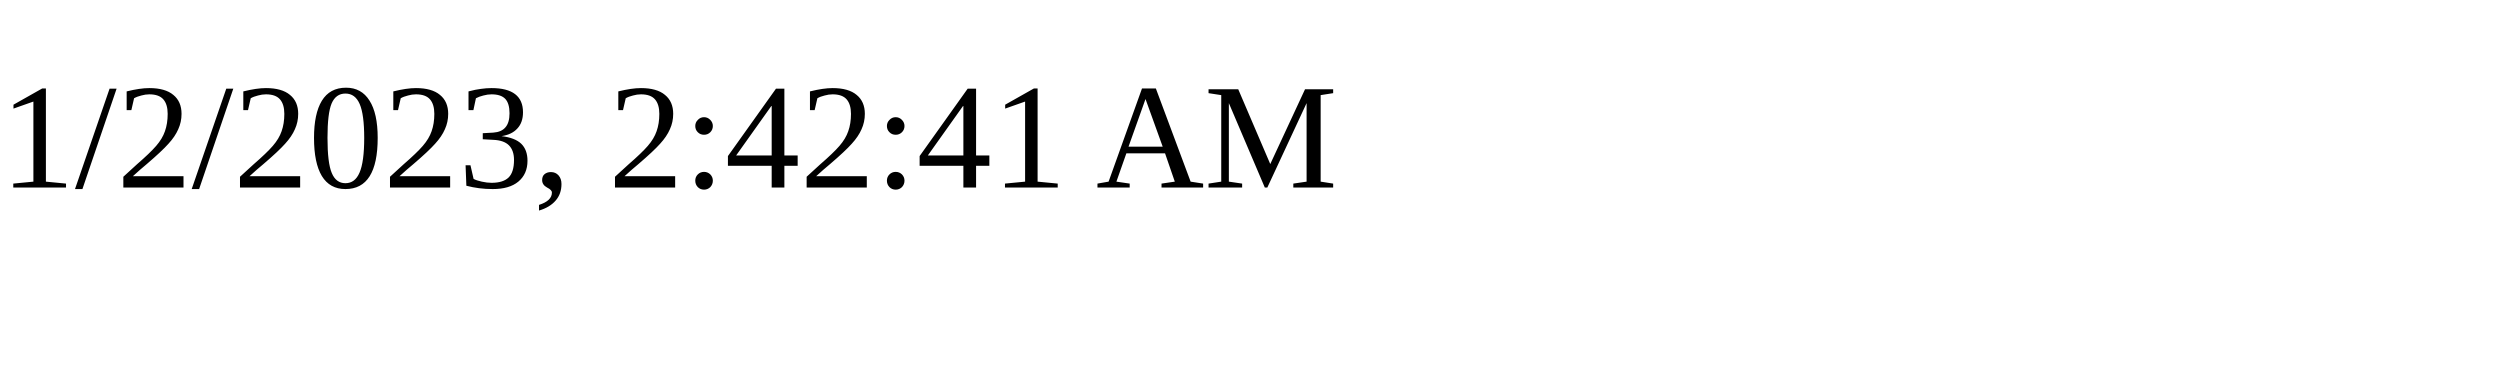
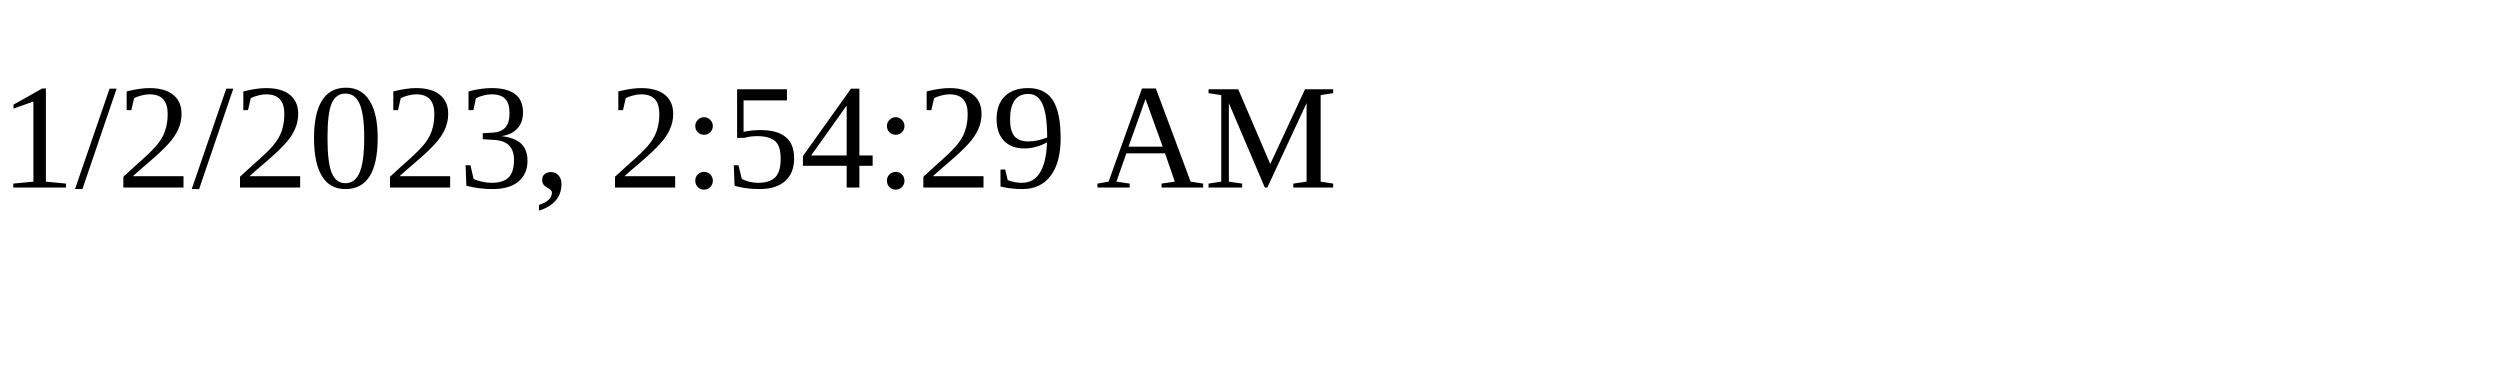
<svg xmlns="http://www.w3.org/2000/svg" height="30" width="200">
-   <text x="0" y="15">1/2/2023, 2:42:41 AM</text>
+   <text x="0" y="15">1/2/2023, 2:54:29 AM</text>
</svg>
